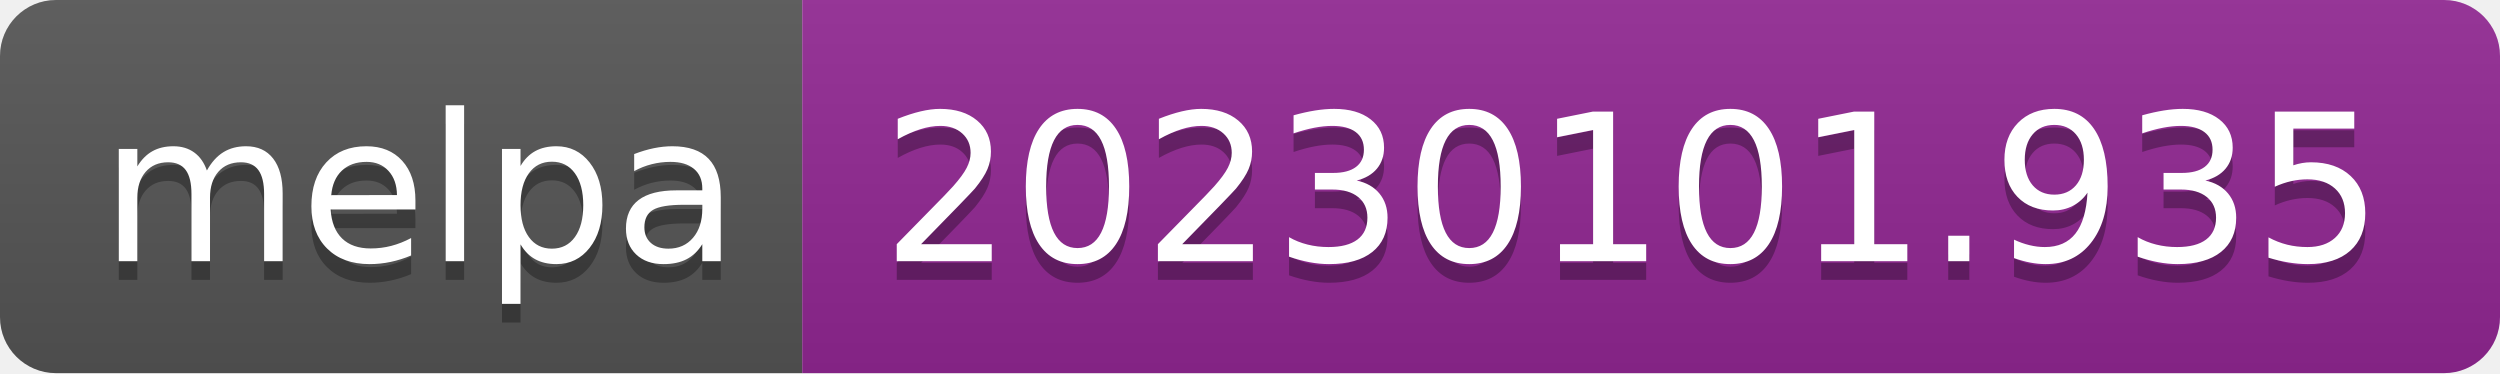
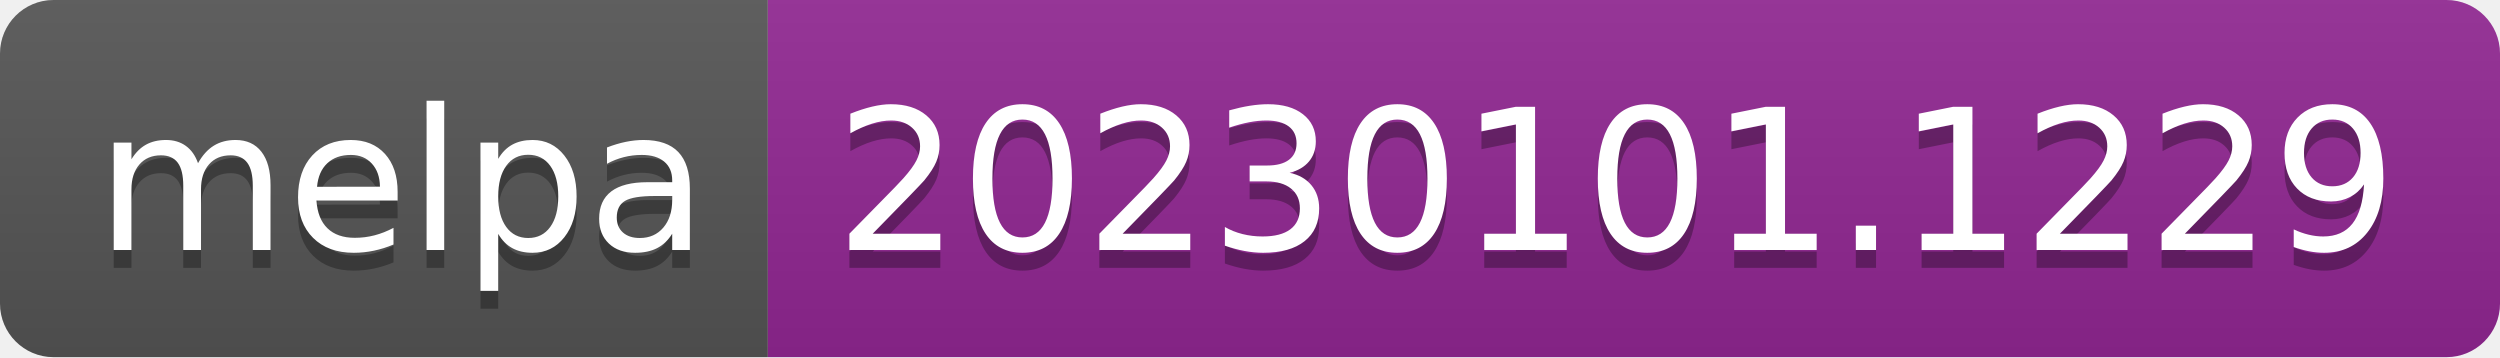
- <svg xmlns="http://www.w3.org/2000/svg" width="134" height="20" role="img" aria-label="melpa: 20230101.935">
+ <svg xmlns="http://www.w3.org/2000/svg" width="140" height="20" role="img" aria-label="melpa: 20230101.1229">
  <linearGradient id="s" x2="0" y2="100%">
    <stop offset="0" stop-color="#bbb" stop-opacity=".1" />
    <stop offset="1" stop-opacity=".1" />
  </linearGradient>
  <clipPath id="r">
-     <rect width="134" height="20" rx="3" fill="#fff" />
+     <rect width="140" height="20" rx="3" fill="#fff" />
  </clipPath>
  <g clip-path="url(#r)">
    <rect width="43" height="20" fill="#555" />
-     <rect x="43" width="91" height="20" fill="#922793" />
-     <rect width="134" height="20" fill="url(#s)" />
+     <rect x="43" width="97" height="20" fill="#922793" />
+     <rect width="140" height="20" fill="url(#s)" />
  </g>
  <g fill="#fff" text-anchor="middle" font-family="Verdana,Geneva,DejaVu Sans,sans-serif" text-rendering="geometricPrecision" font-size="110">
    <text aria-hidden="true" x="225" y="150" fill="#010101" fill-opacity=".3" transform="scale(.1)" textLength="330">melpa</text>
    <text x="225" y="140" transform="scale(.1)" fill="#fff" textLength="330">melpa</text>
-     <text aria-hidden="true" x="875" y="150" fill="#010101" fill-opacity=".3" transform="scale(.1)" textLength="810">20230101.935</text>
-     <text x="875" y="140" transform="scale(.1)" fill="#fff" textLength="810">20230101.935</text>
+     <text aria-hidden="true" x="905" y="150" fill="#010101" fill-opacity=".3" transform="scale(.1)" textLength="870">20230101.1229</text>
+     <text x="905" y="140" transform="scale(.1)" fill="#fff" textLength="870">20230101.1229</text>
  </g>
</svg>
